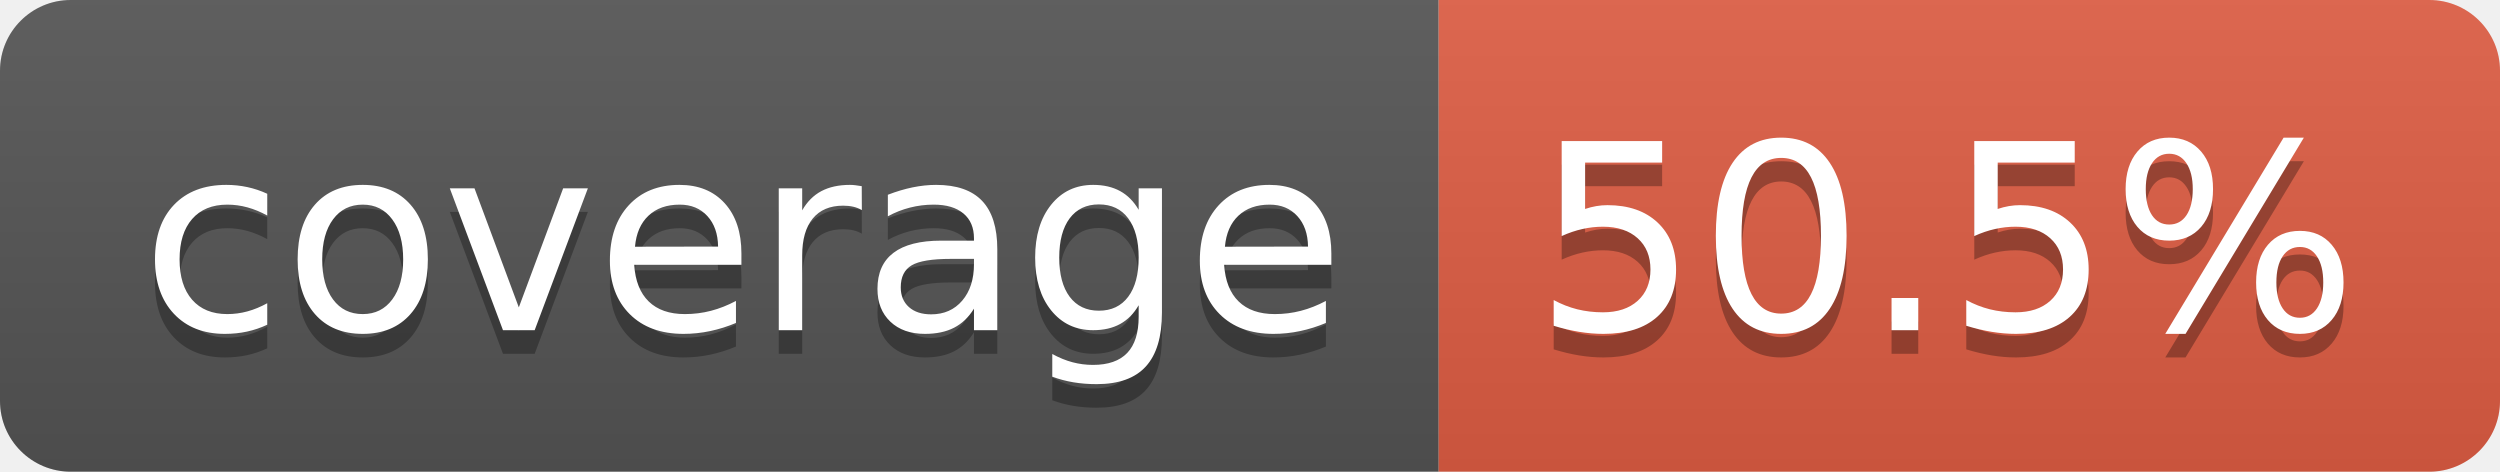
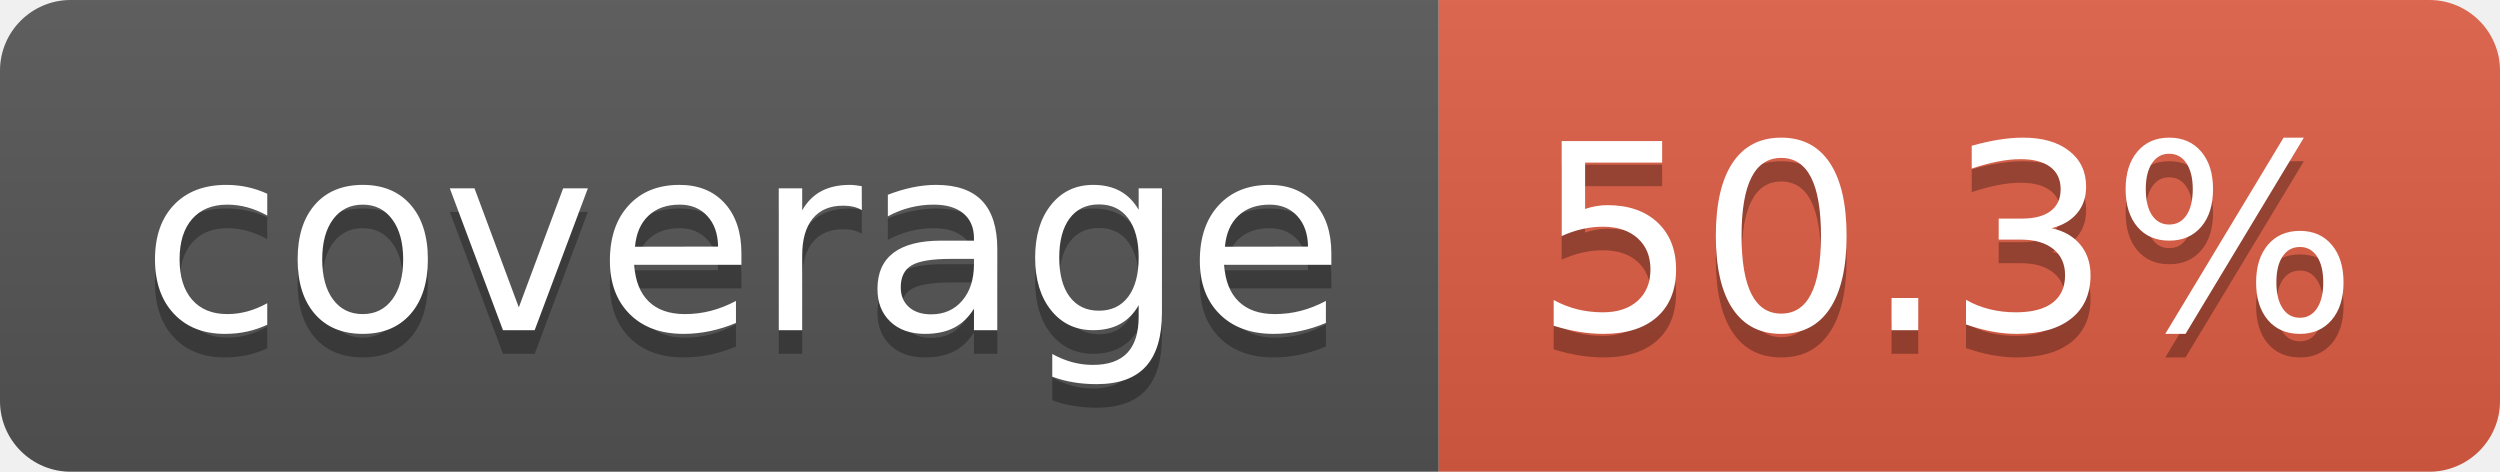
- <svg xmlns="http://www.w3.org/2000/svg" width="106" height="20" role="img" aria-label="coverage: 50.5%">
+ <svg xmlns="http://www.w3.org/2000/svg" width="106" height="20" role="img" aria-label="coverage: 50.3%">
  <linearGradient id="s" x2="0" y2="100%">
    <stop offset="0" stop-color="#bbb" stop-opacity=".1" />
    <stop offset="1" stop-opacity=".1" />
  </linearGradient>
  <clipPath id="r">
    <rect width="106" height="20" rx="3" fill="#fff" />
  </clipPath>
  <g clip-path="url(#r)">
    <rect width="61" height="20" fill="#555" />
    <rect x="61" width="45" height="20" fill="#e05d44" />
    <rect width="106" height="20" fill="url(#s)" />
  </g>
  <g fill="#fff" text-anchor="middle" font-family="Verdana,Geneva,DejaVu Sans,sans-serif" text-rendering="geometricPrecision" font-size="110">
    <text aria-hidden="true" x="315" y="150" fill="#010101" fill-opacity=".3" transform="scale(.1)" textLength="510">coverage</text>
    <text x="315" y="140" transform="scale(.1)" fill="#fff" textLength="510">coverage</text>
-     <text aria-hidden="true" x="825" y="150" fill="#010101" fill-opacity=".3" transform="scale(.1)" textLength="350">50.5%</text>
-     <text x="825" y="140" transform="scale(.1)" fill="#fff" textLength="350">50.5%</text>
+     <text aria-hidden="true" x="825" y="150" fill="#010101" fill-opacity=".3" transform="scale(.1)" textLength="350">50.3%</text>
+     <text x="825" y="140" transform="scale(.1)" fill="#fff" textLength="350">50.3%</text>
  </g>
</svg>
